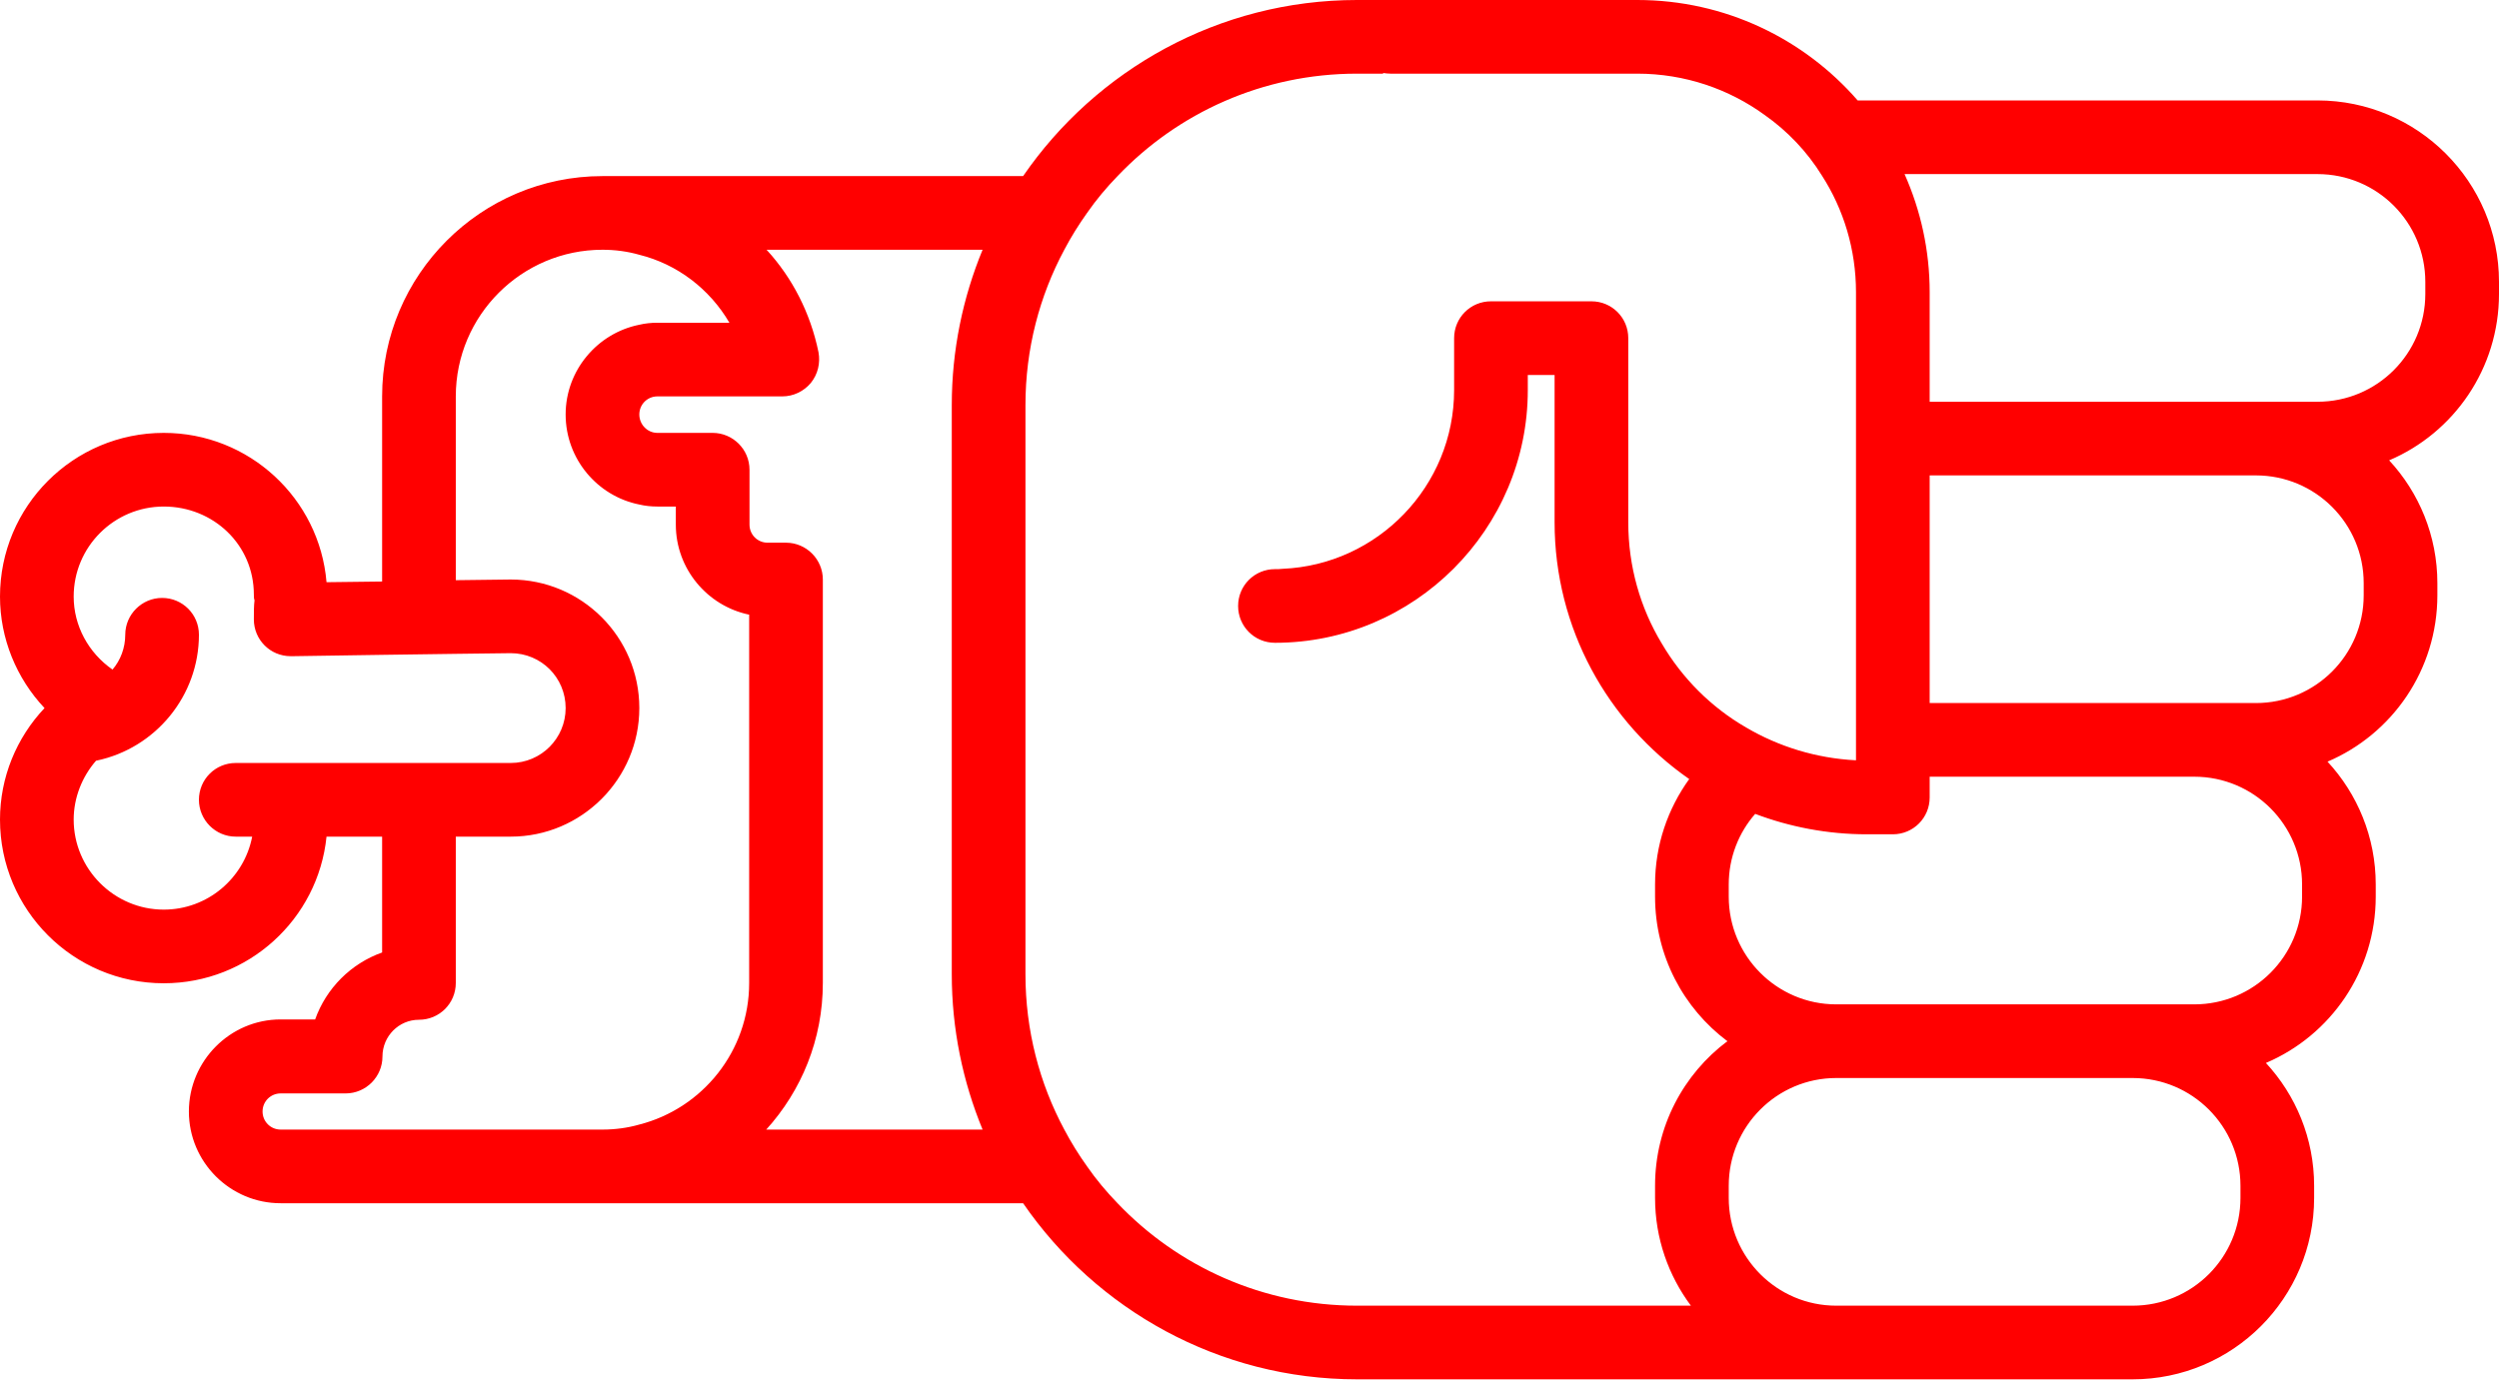
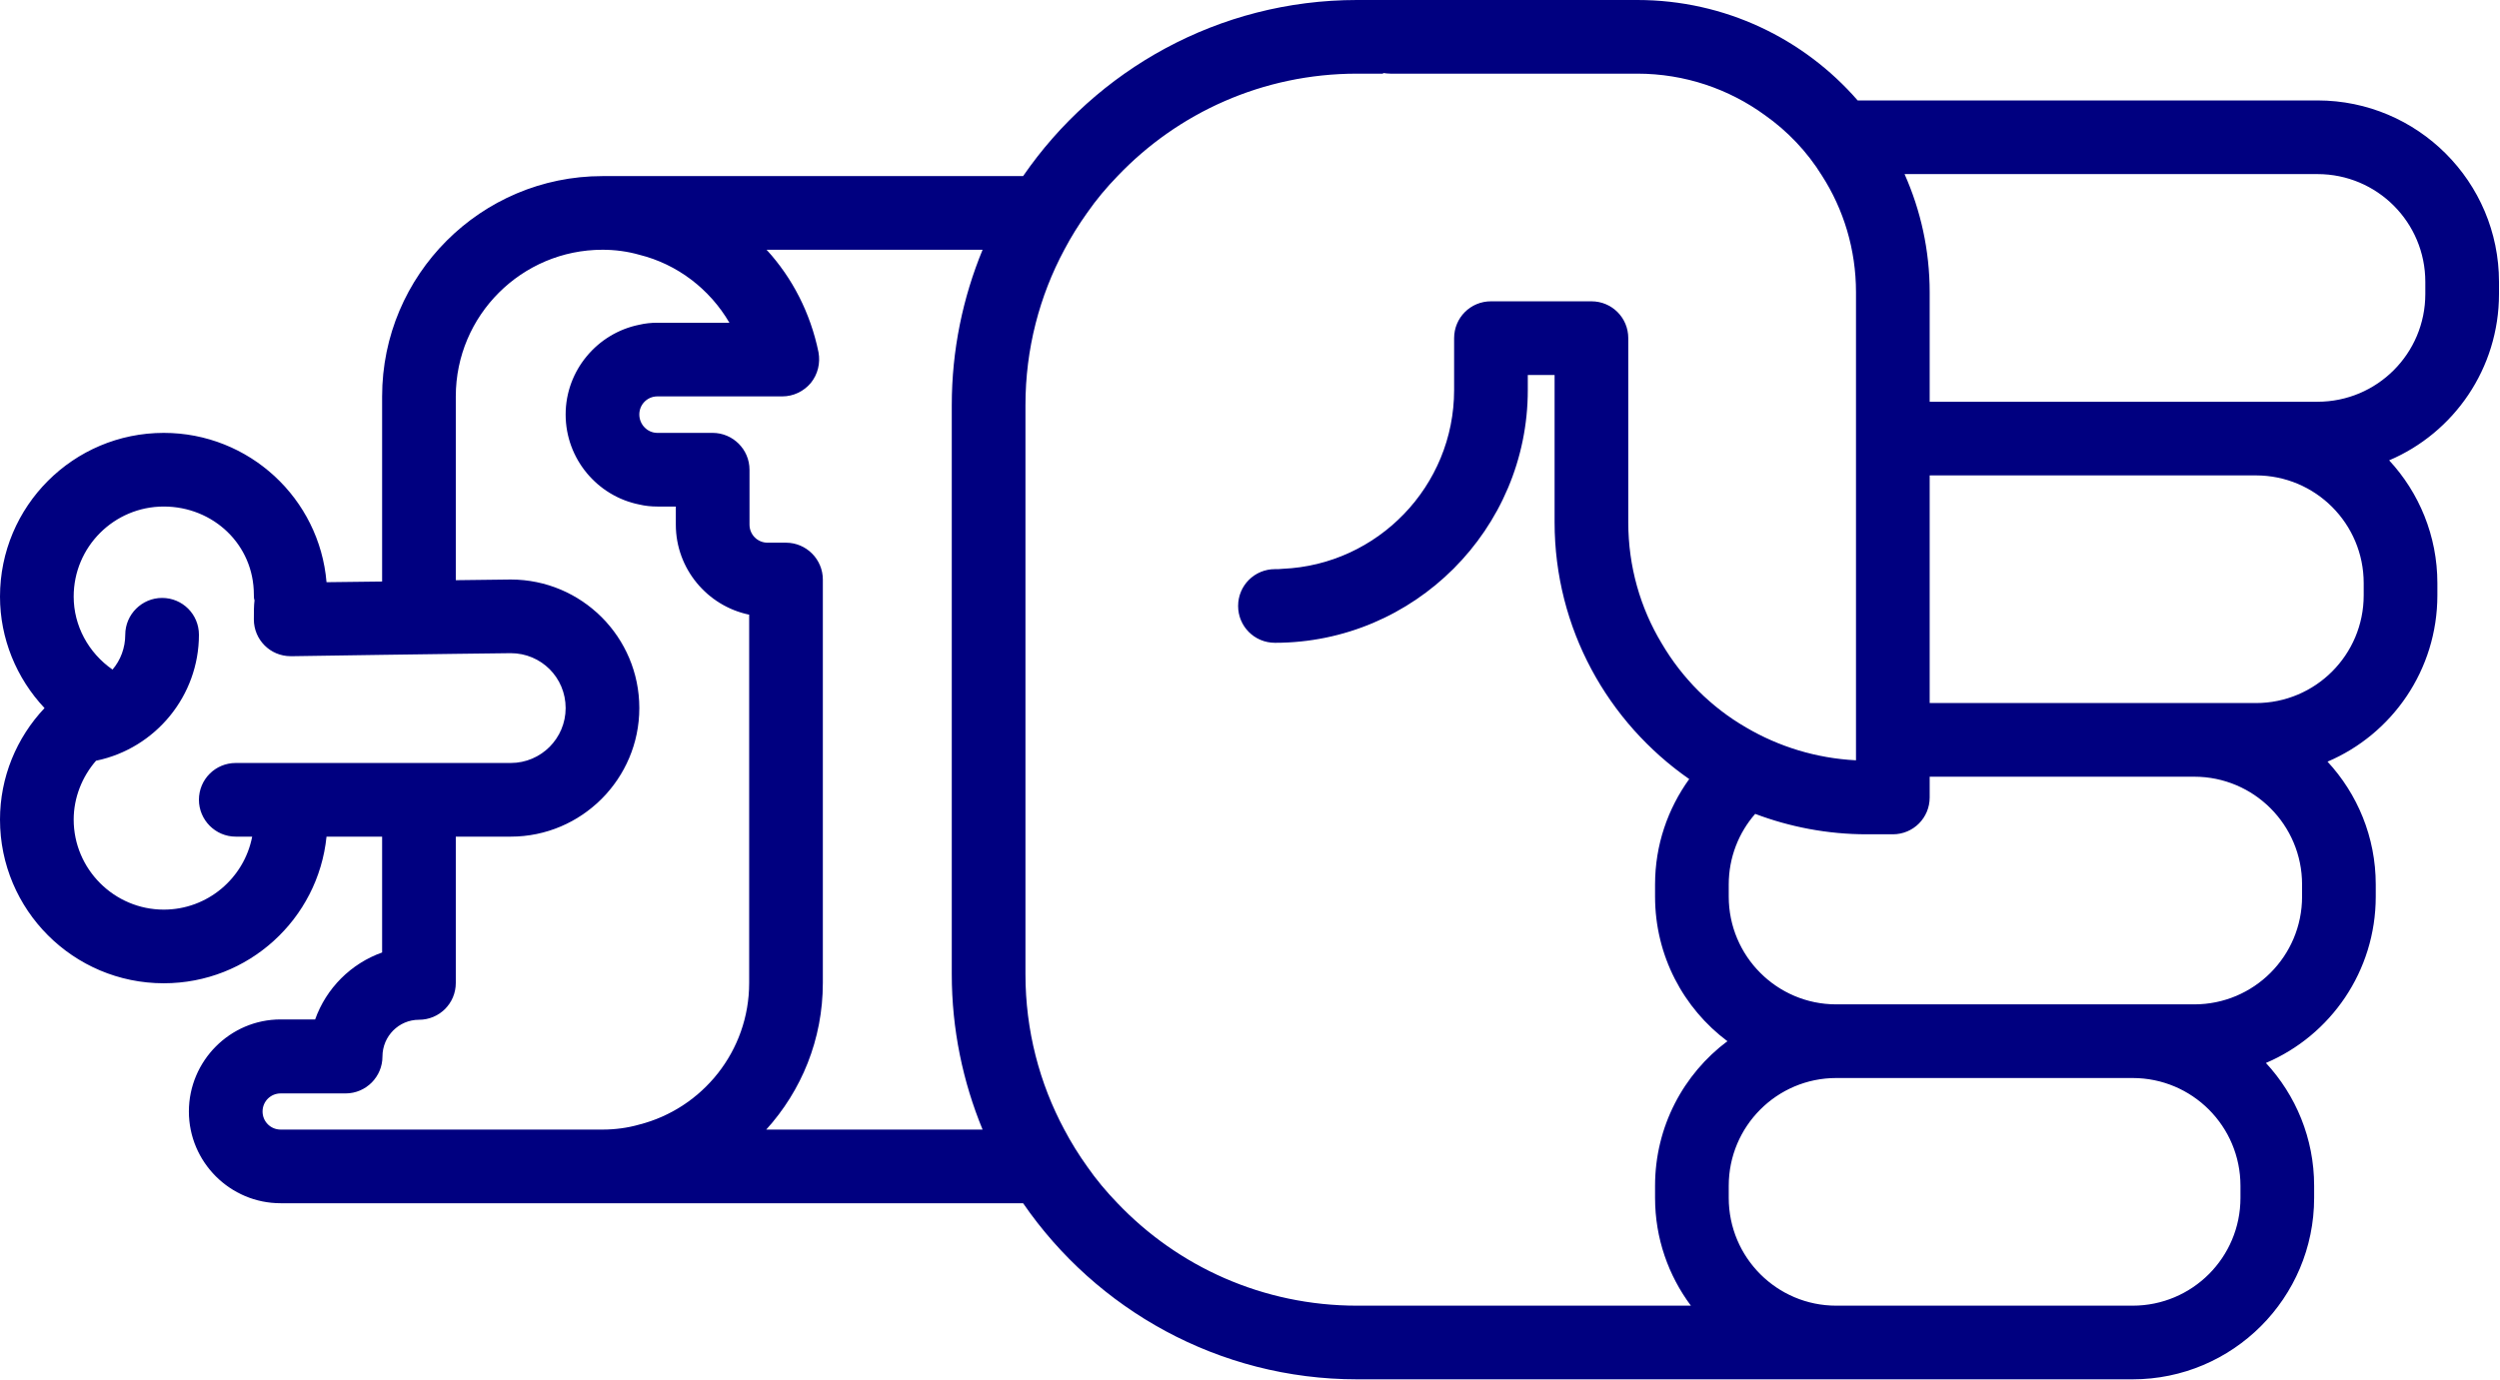
- <svg xmlns="http://www.w3.org/2000/svg" version="1.0" x="0px" y="0px" viewBox="0 0 74.62 41.2" style="fill:red" xml:space="preserve" id="svg16" width="74.62" height="41.2">
+ <svg xmlns="http://www.w3.org/2000/svg" version="1.0" x="0px" y="0px" viewBox="0 0 74.62 41.2" style="fill:navy" xml:space="preserve" id="svg16" width="74.62" height="41.2">
  <defs id="defs24" />
  <path d="m 69.1,35.78 0,-0.36 C 69.1,34 68.55,32.71 67.66,31.75 69.59,30.93 70.94,29.01 70.94,26.78 l 0,-0.36 C 70.94,25 70.39,23.71 69.5,22.75 c 1.93,-0.82 3.28,-2.74 3.28,-4.97 l 0,-0.36 C 72.78,16 72.23,14.71 71.34,13.75 73.27,12.93 74.62,11.01 74.62,8.78 l 0,-0.36 C 74.62,5.43 72.19,3 69.2,3 L 55.47,3 C 53.87,1.16 51.51,0 48.89,0 l -8.37,0 c -4.13,0 -7.79,2.09 -9.97,5.26 l -12.56,0 c -3.63,0 -6.58,2.95 -6.58,6.58 l 0,5.53 L 9.75,17.39 C 9.54,14.89 7.44,12.93 4.89,12.93 2.19,12.93 0,15.12 0,17.82 c 0,1.25 0.49,2.44 1.33,3.33 C 0.49,22.04 0,23.22 0,24.48 0,27.18 2.19,29.37 4.89,29.37 7.42,29.37 9.5,27.45 9.75,24.99 l 1.66,0 0,3.46 c -0.93,0.33 -1.67,1.07 -2,2 l -1.03,0 c -1.51,0 -2.74,1.24 -2.74,2.75 0,1.51 1.23,2.74 2.74,2.74 l 22.17,0 c 2.18,3.17 5.84,5.26 9.97,5.26 l 23.16,0 c 2.99,0 5.42,-2.43 5.42,-5.42 z M 65.52,23.2 c 1.78,0 3.22,1.44 3.22,3.22 l 0,0.36 c 0,1.78 -1.44,3.22 -3.22,3.22 l -10.69,0 c -1.77,0 -3.21,-1.44 -3.21,-3.22 l 0,-0.36 c 0,-0.81 0.3,-1.55 0.79,-2.11 1.03,0.39 2.16,0.61 3.33,0.61 l 0.78,0 c 0.61,0 1.1,-0.49 1.1,-1.1 l 0,-0.62 7.9,0 z m 1.84,-9 c 1.78,0 3.22,1.44 3.22,3.22 l 0,0.36 c 0,1.78 -1.44,3.22 -3.22,3.22 l -9.74,0 0,-6.8 9.74,0 z m 1.84,-9 c 1.78,0 3.22,1.44 3.22,3.22 l 0,0.36 c 0,1.78 -1.44,3.22 -3.22,3.22 l -11.58,0 0,-3.27 c 0,-1.26 -0.27,-2.45 -0.75,-3.53 l 12.33,0 z M 4.89,27.17 c -1.48,0 -2.69,-1.21 -2.69,-2.69 0,-0.65 0.25,-1.28 0.67,-1.76 l 0.01,0 c 1.77,-0.37 3.06,-1.94 3.06,-3.76 0,-0.61 -0.49,-1.1 -1.1,-1.1 -0.6,0 -1.1,0.49 -1.1,1.1 0,0.39 -0.14,0.76 -0.38,1.04 -0.72,-0.5 -1.16,-1.31 -1.16,-2.18 0,-1.49 1.21,-2.69 2.69,-2.69 1.48,0 2.69,1.14 2.69,2.63 0,0.06 0,0.12 0.02,0.17 -0.02,0.16 -0.02,0.35 -0.02,0.57 0,0.61 0.49,1.1 1.1,1.1 l 0.07,0 2.66,-0.04 2.2,-0.03 1.64,-0.02 c 0.91,0 1.64,0.73 1.64,1.64 0,0.9 -0.73,1.64 -1.64,1.64 l -8.21,0 c -0.61,0 -1.1,0.49 -1.1,1.1 0,0.6 0.49,1.1 1.1,1.1 l 0.49,0 C 7.29,26.23 6.2,27.17 4.89,27.17 Z m 3.49,6.57 c -0.3,0 -0.54,-0.24 -0.54,-0.54 0,-0.3 0.24,-0.54 0.54,-0.54 l 1.94,0 c 0.61,0 1.1,-0.5 1.1,-1.1 0,-0.61 0.49,-1.1 1.09,-1.1 0.61,0 1.1,-0.49 1.1,-1.1 l 0,-4.37 1.64,0 c 2.12,0 3.84,-1.73 3.84,-3.84 0,-2.12 -1.72,-3.84 -3.84,-3.84 l -1.64,0.02 0,-5.49 c 0,-2.42 1.97,-4.38 4.38,-4.38 0.38,0 0.75,0.05 1.1,0.15 1.13,0.28 2.1,1.02 2.69,2.03 l -2.15,0 c -0.19,0 -0.37,0.02 -0.54,0.06 -1.25,0.25 -2.2,1.36 -2.2,2.68 0,1.33 0.95,2.44 2.2,2.69 0.17,0.04 0.35,0.06 0.54,0.06 l 0.55,0 0,0.54 c 0,1.32 0.94,2.43 2.19,2.69 l 0,11 c 0,2.04 -1.4,3.75 -3.28,4.23 -0.35,0.1 -0.72,0.15 -1.1,0.15 l -9.61,0 z m 14.5,0 c 1.05,-1.16 1.69,-2.69 1.69,-4.38 l 0,-12.05 c 0,-0.6 -0.49,-1.1 -1.1,-1.1 l -0.55,0 c -0.3,0 -0.54,-0.24 -0.54,-0.54 l 0,-1.64 c 0,-0.61 -0.5,-1.1 -1.1,-1.1 l -1.65,0 c -0.3,0 -0.54,-0.25 -0.54,-0.55 0,-0.3 0.24,-0.54 0.54,-0.54 l 3.73,0 c 0.33,0 0.64,-0.15 0.85,-0.4 0.21,-0.26 0.29,-0.59 0.23,-0.92 C 24.2,9.35 23.66,8.3 22.89,7.46 l 6.45,0 c -0.59,1.43 -0.92,3 -0.92,4.64 l 0,17 c 0,1.64 0.33,3.21 0.92,4.64 l -6.46,0 z M 40.52,39 c -2.81,0 -5.35,-1.17 -7.15,-3.06 -0.33,-0.34 -0.64,-0.71 -0.91,-1.1 -0.25,-0.35 -0.48,-0.72 -0.68,-1.1 C 31.04,32.36 30.62,30.78 30.62,29.1 l 0,-17 c 0,-1.68 0.42,-3.26 1.16,-4.64 0.2,-0.38 0.43,-0.75 0.68,-1.1 0.27,-0.39 0.58,-0.76 0.91,-1.1 1.8,-1.89 4.34,-3.06 7.15,-3.06 l 0.78,0 0,-0.02 c 0.07,0.01 0.14,0.02 0.22,0.02 l 7.37,0 c 1.42,0 2.74,0.46 3.81,1.24 0.68,0.48 1.26,1.09 1.7,1.8 0.65,1.01 1.02,2.21 1.02,3.49 l 0,13.98 c -1.19,-0.06 -2.31,-0.41 -3.28,-0.98 -1.04,-0.6 -1.91,-1.47 -2.52,-2.51 -0.64,-1.06 -1,-2.3 -1,-3.62 l 0,-5.5 c 0,-0.61 -0.49,-1.1 -1.1,-1.1 l -3,0 c -0.61,0 -1.1,0.49 -1.1,1.1 l 0,1.55 c 0,2.87 -2.28,5.22 -5.12,5.34 -0.08,0.01 -0.15,0.01 -0.23,0.01 -0.61,0 -1.1,0.49 -1.1,1.1 0,0.61 0.49,1.1 1.1,1.1 4.16,0 7.55,-3.39 7.55,-7.55 l 0,-0.45 0.8,0 0,4.4 c 0,3.17 1.59,5.98 4.02,7.67 -0.64,0.89 -1.02,1.97 -1.02,3.15 l 0,0.36 c 0,1.77 0.85,3.34 2.16,4.32 -1.31,0.98 -2.16,2.55 -2.16,4.32 l 0,0.36 c 0,1.21 0.4,2.32 1.07,3.22 l -9.97,0 z m 14.31,0 c -1.77,0 -3.21,-1.44 -3.21,-3.22 l 0,-0.36 c 0,-1.78 1.44,-3.22 3.21,-3.22 l 8.85,0 c 1.78,0 3.22,1.44 3.22,3.22 l 0,0.36 C 66.9,37.56 65.46,39 63.68,39 l -8.85,0 z" id="path18" />
  <path d="m 19.035,11.234 0,0.22 -0.02,0 c 0.01,-0.07 0.02,-0.14 0.02,-0.22 z" id="path20" />
</svg>
